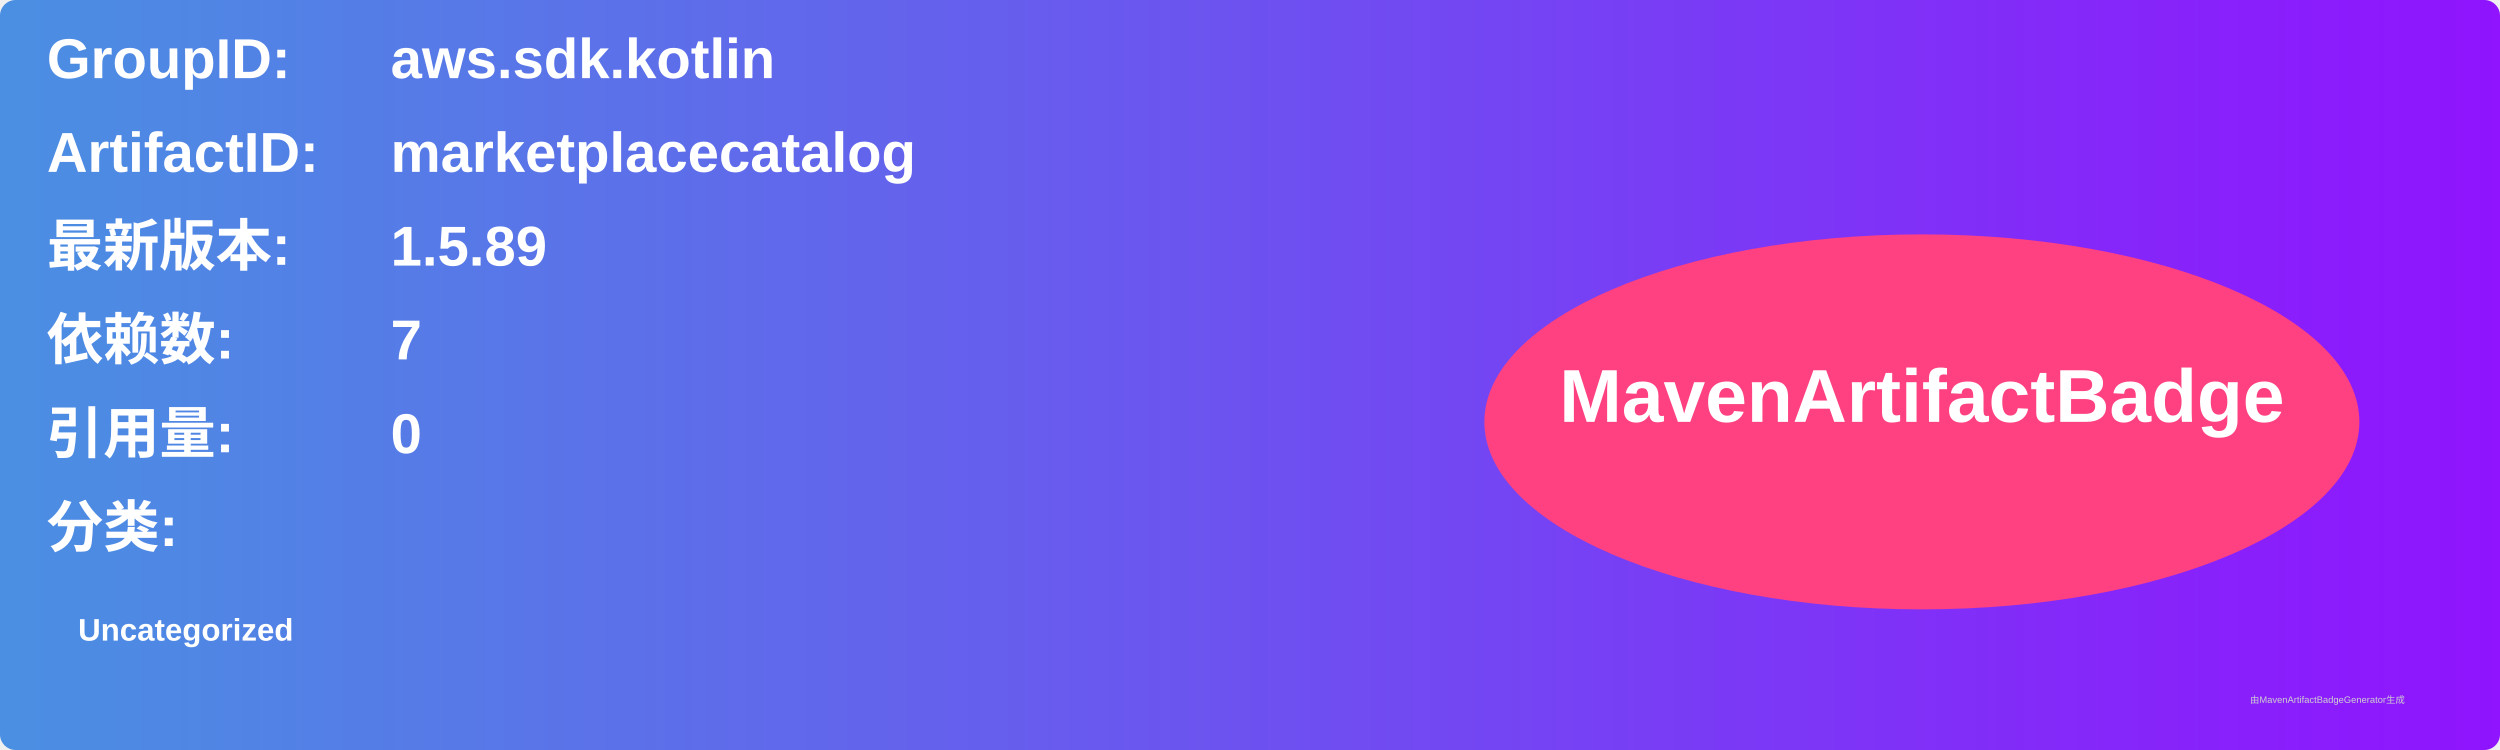
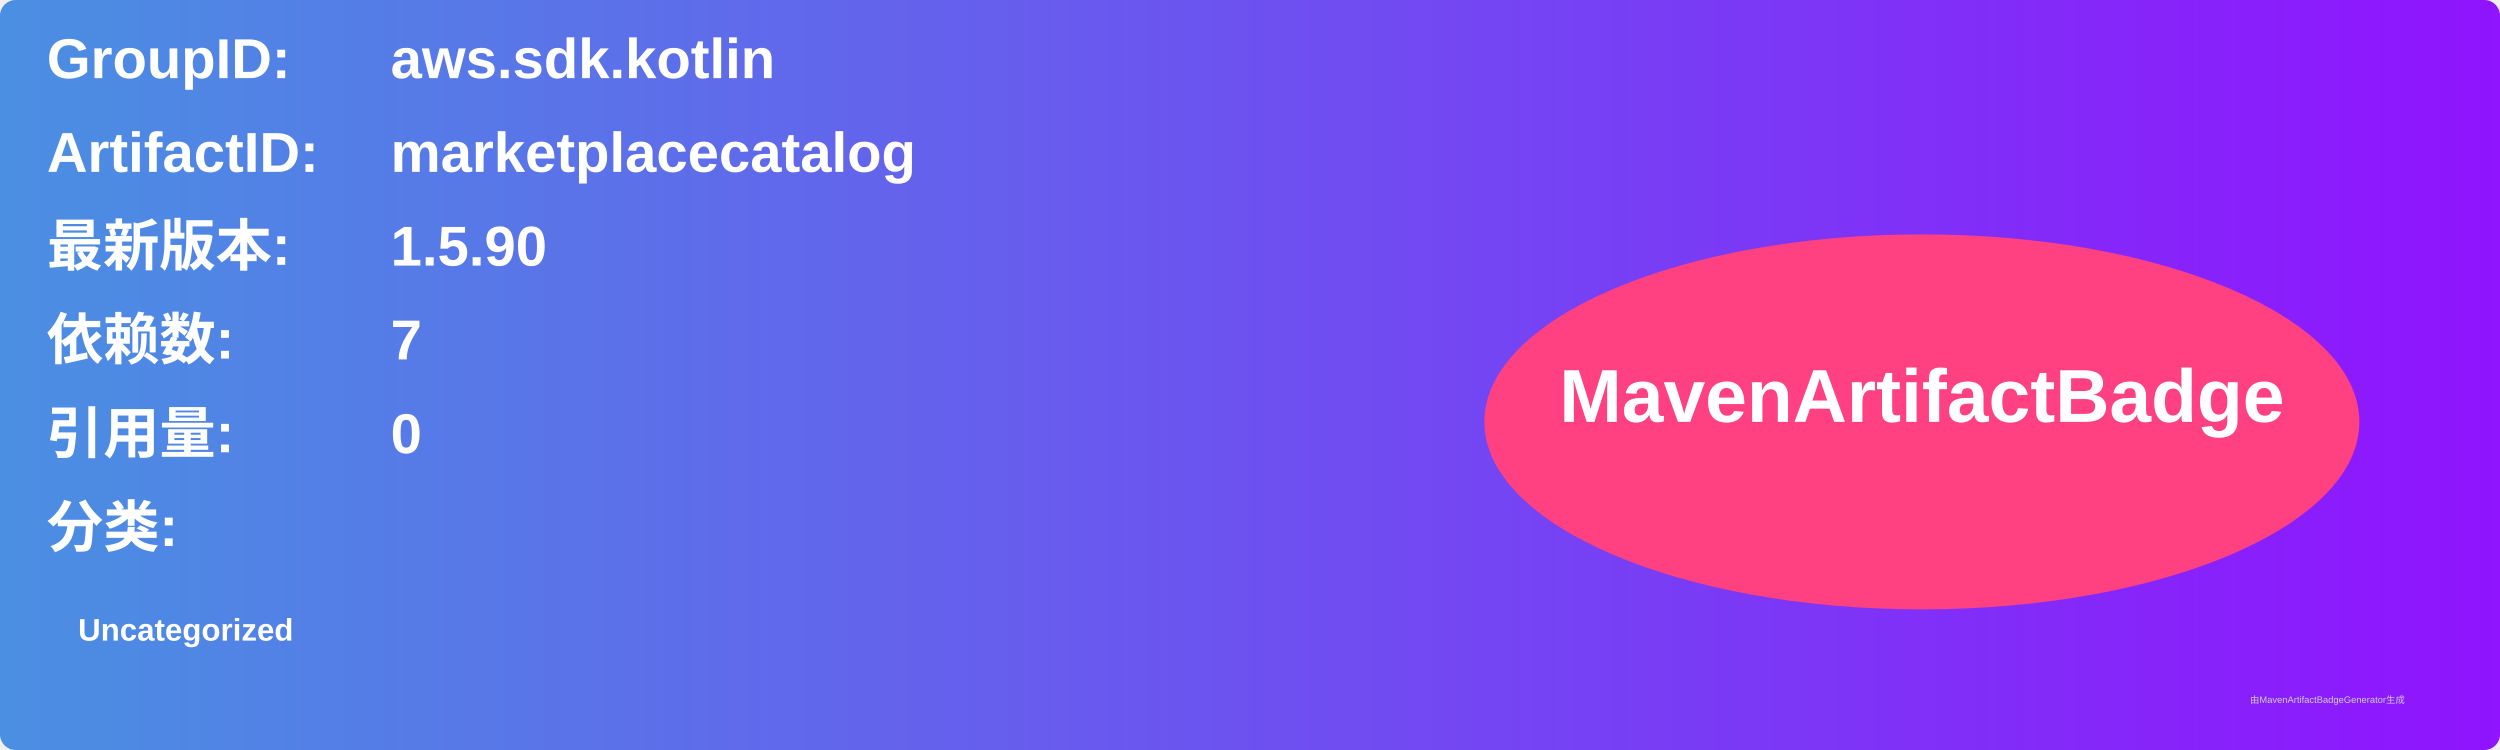
<svg xmlns="http://www.w3.org/2000/svg" width="800" height="240" viewBox="0 0 800 240">
  <linearGradient id="grad" x1="0%" y1="0%" x2="100%" y2="0%">
    <stop offset="0%" stop-color="#4a90e2" />
    <stop offset="100%" stop-color="#9013fe" />
  </linearGradient>
  <rect width="100%" height="100%" rx="5" ry="5" fill="url(#grad)" />
  <g transform="translate(15, 15)">
    <text x="0" y="10" font-family="Arial" font-size="18" fill="white" font-weight="bold" width="260">GroupID:</text>
    <text x="110" y="10" font-family="Arial" font-size="18" fill="white" font-weight="bold" width="460">aws.sdk.kotlin</text>
    <text x="0" y="40" font-family="Arial" font-size="18" fill="white" font-weight="bold" width="260">ArtifactID:</text>
    <text x="110" y="40" font-family="Arial" font-size="18" fill="white" font-weight="bold" width="460">marketplacecatalog</text>
    <text x="0" y="70" font-family="Arial" font-size="18" fill="white" font-weight="bold">最新版本:</text>
    <text x="110" y="70" font-family="Arial" font-size="18" fill="white" font-weight="bold">
-       <tspan font-weight="bold">1.5.89</tspan>
+       <tspan font-weight="bold">1.5.90</tspan>
    </text>
    <text x="0" y="100" font-family="Arial" font-size="18" fill="white" font-weight="bold">依赖数: </text>
    <text x="110" y="100" font-family="Arial" font-size="18" fill="white">
      <tspan font-weight="bold">7</tspan>
    </text>
    <text x="0" y="130" font-family="Arial" font-size="18" fill="white" font-weight="bold">引用量: </text>
    <text x="110" y="130" font-family="Arial" font-size="18" fill="white">
      <tspan font-weight="bold">0</tspan>
    </text>
    <text x="0" y="160" font-family="Arial" font-size="18" fill="white" font-weight="bold">分类:</text>
    <text x="10" y="190" font-family="Arial" font-size="10" fill="white">
      <tspan font-weight="bold">Uncategorized</tspan>
    </text>
    <ellipse cx="600" cy="120" rx="140" ry="60" fill="#ff4081" />
    <text x="600" y="120" text-anchor="middle" font-family="Arial" font-size="24" fill="white" font-weight="bold">MavenArtifactBadge</text>
  </g>
  <text x="720" y="225" font-family="Arial" font-size="3" fill="#d0d0d0">由MavenArtifactBadgeGenerator生成</text>
</svg>
